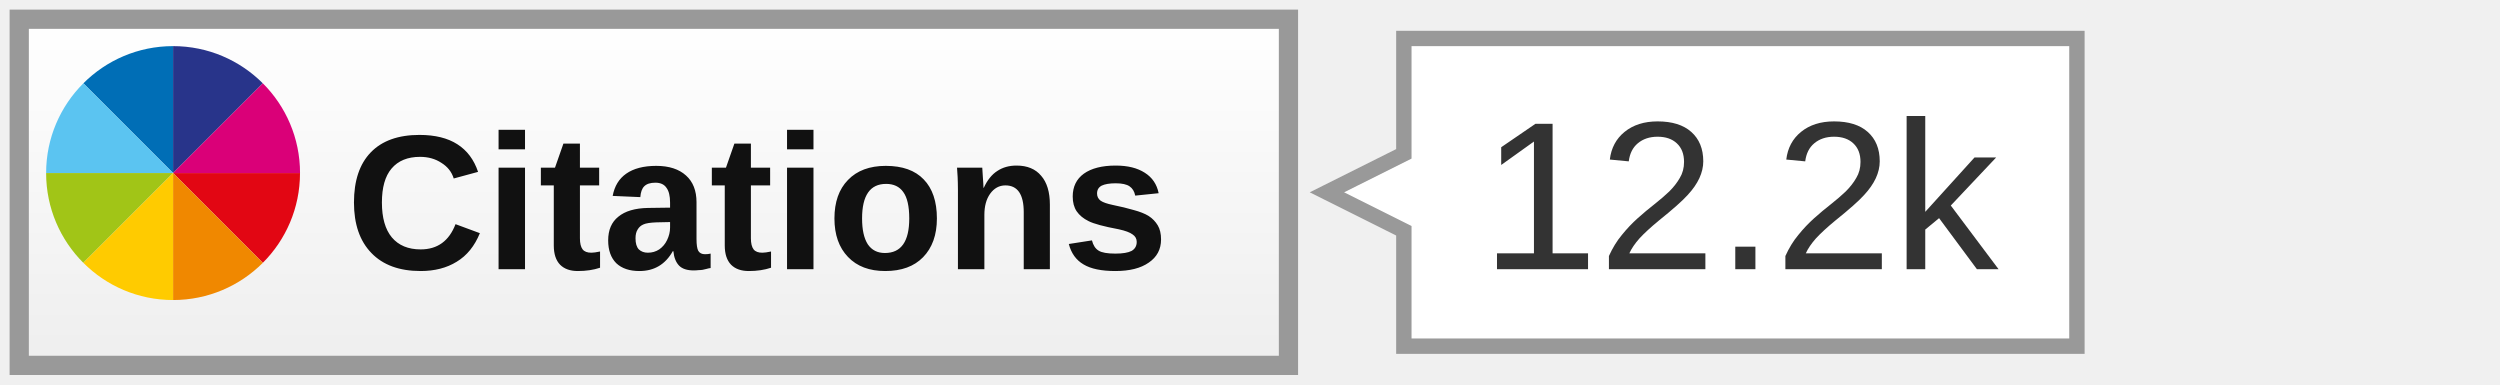
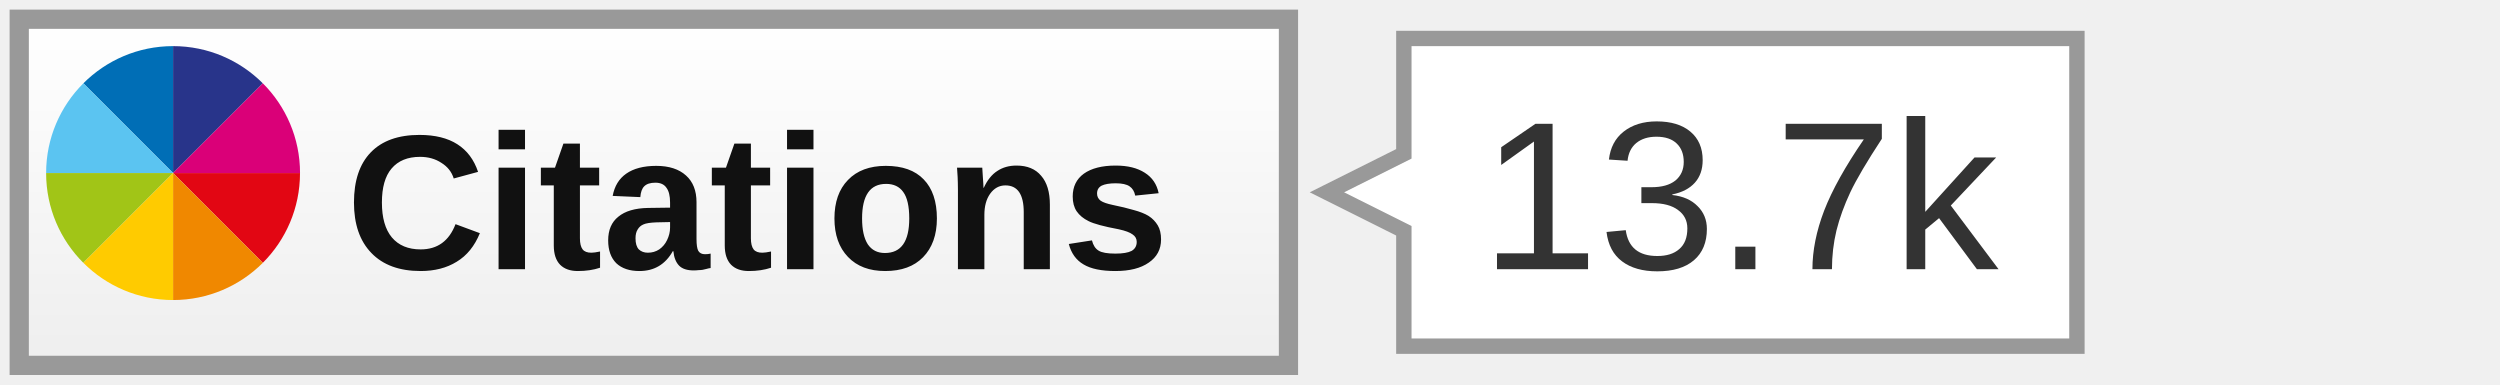
<svg xmlns="http://www.w3.org/2000/svg" width="130" height="20">
  <linearGradient id="a" x2="0" y2="100%">
    <stop offset="0" stop-color="#fff" />
    <stop offset="1" stop-color="#eee" />
  </linearGradient>
  <rect width="66" height="18" x="1" y="1" fill="url(#a)" stroke="#999" rx="0" />
  <svg x="2" y="2" width="14" height="14" viewBox="-150 -150 900 900">
    <path fill="#006EB6" d="M0 0l300 300v-424.4C182.9-124.4 76.8-76.9 0 0z" />
    <path fill="#28348A" d="M300-124.4V300L600 0c-76.8-76.9-182.9-124.4-300-124.4z" />
    <path fill="#E20613" d="M600 600c76.8-76.8 124.3-182.9 124.3-300H300l300 300z" />
    <path fill="#DA0078" d="M300 300h424.4c0-117.1-47.5-223.2-124.3-300L300 300z" />
    <path fill="#5BC4F1" d="M-124.4 300H300L0 0c-76.9 76.8-124.4 182.9-124.4 300z" />
    <path fill="#A1C517" d="M0 600l300-300h-424.4c0 117.1 47.5 223.2 124.4 300z" />
    <path fill="#F08800" d="M300 724.4c117.1 0 223.2-47.5 300-124.3L300 300v424.4z" />
    <path fill="#FFCB00" d="M300 724.4V300L0 600c76.8 76.9 182.9 124.4 300 124.4z" />
  </svg>
  <text font-family="Arial,sans-serif" font-size="10" font-weight="bold" fill="#111" x="18" y="14">Citations</text>
  <path fill="#fff" stroke="#999" stroke-width="0.8" d="M73 2 v6 l-4 2 l4 2 v6 h35 v-16 z" />
-   <text font-family="Arial,sans-serif" font-size="11" fill="#333" x="77" y="14">12.2k</text>
+   <text font-family="Arial,sans-serif" font-size="11" fill="#333" x="77" y="14">13.7k</text>
</svg>
